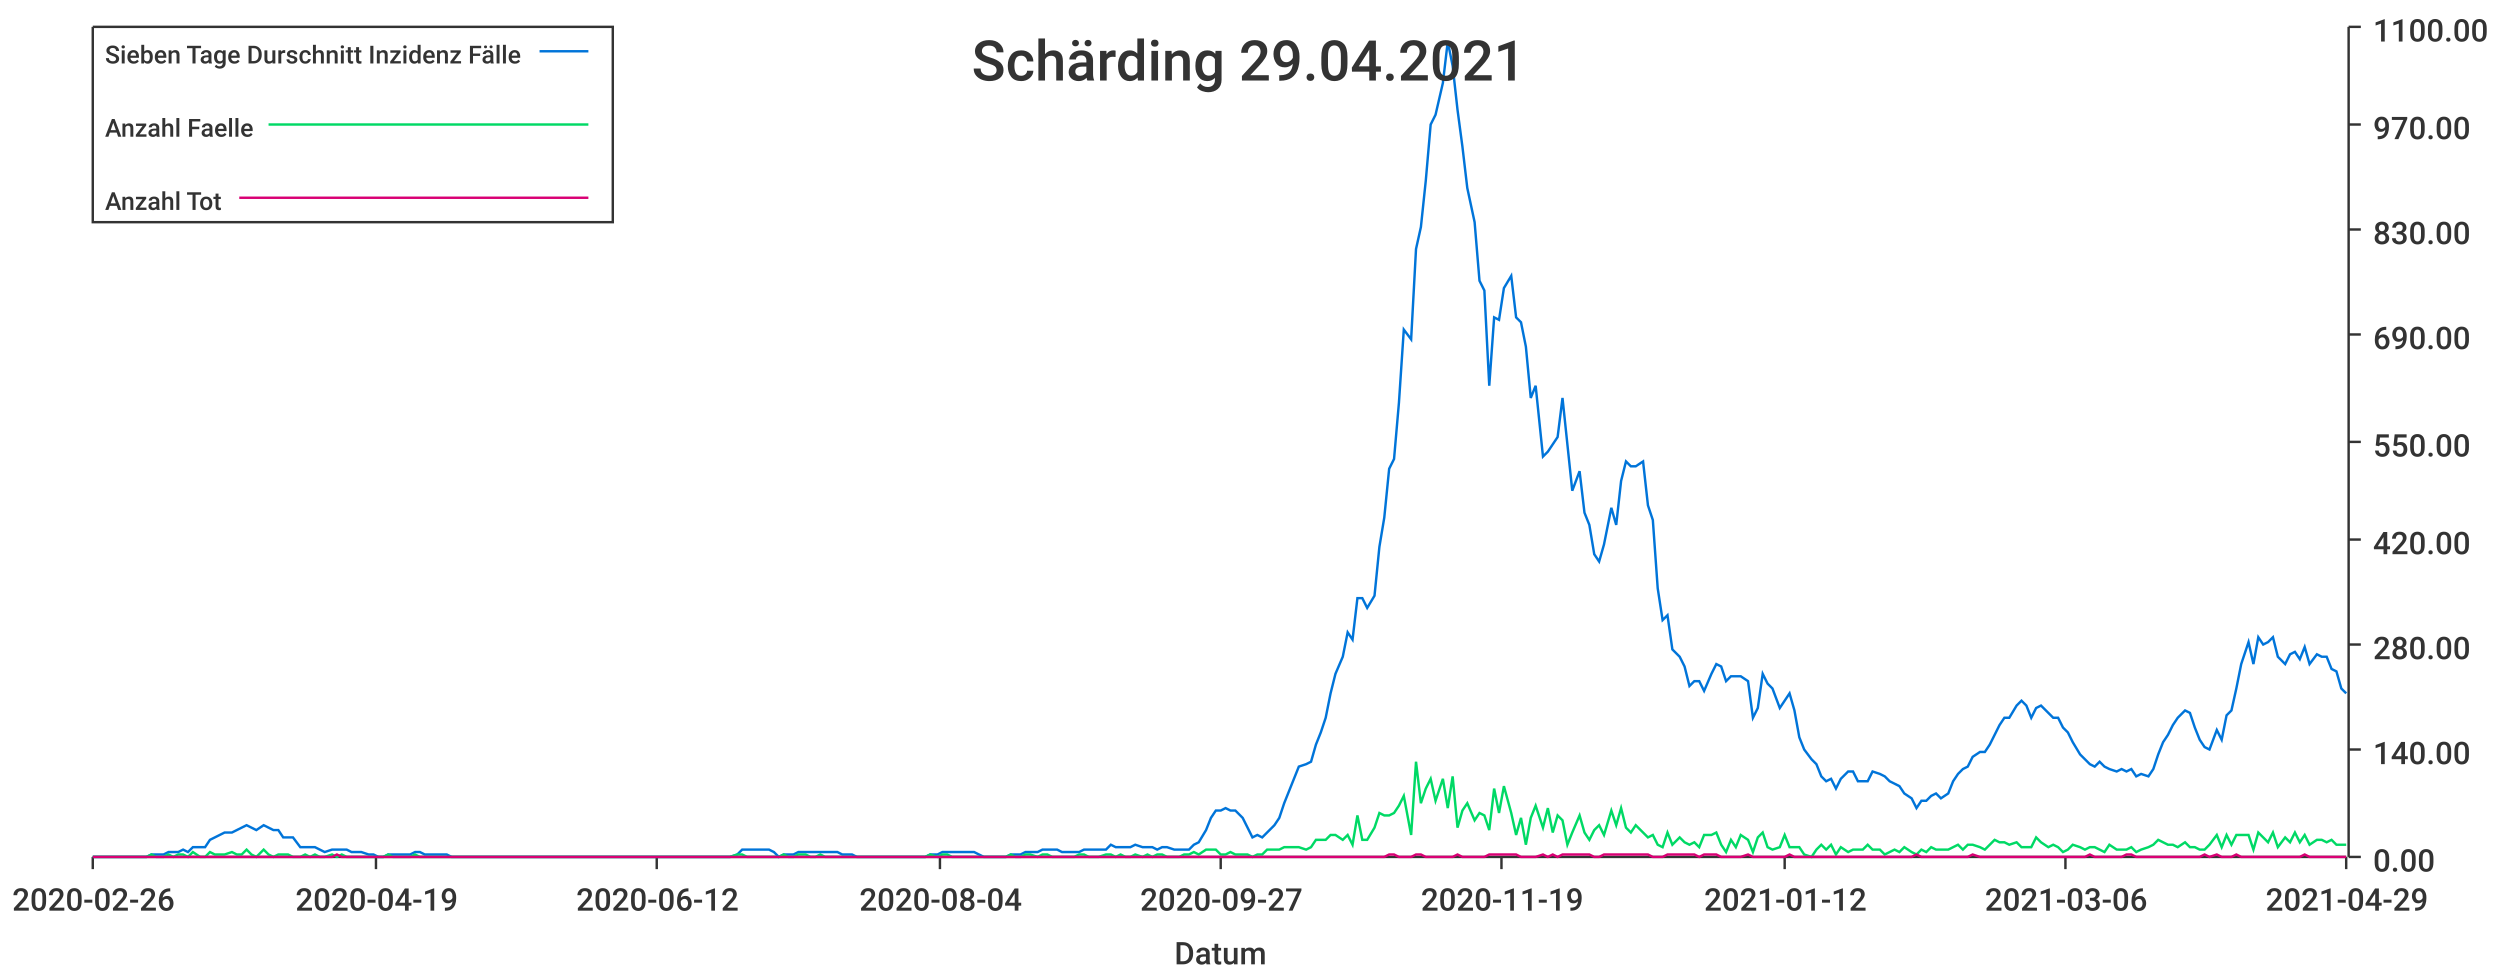
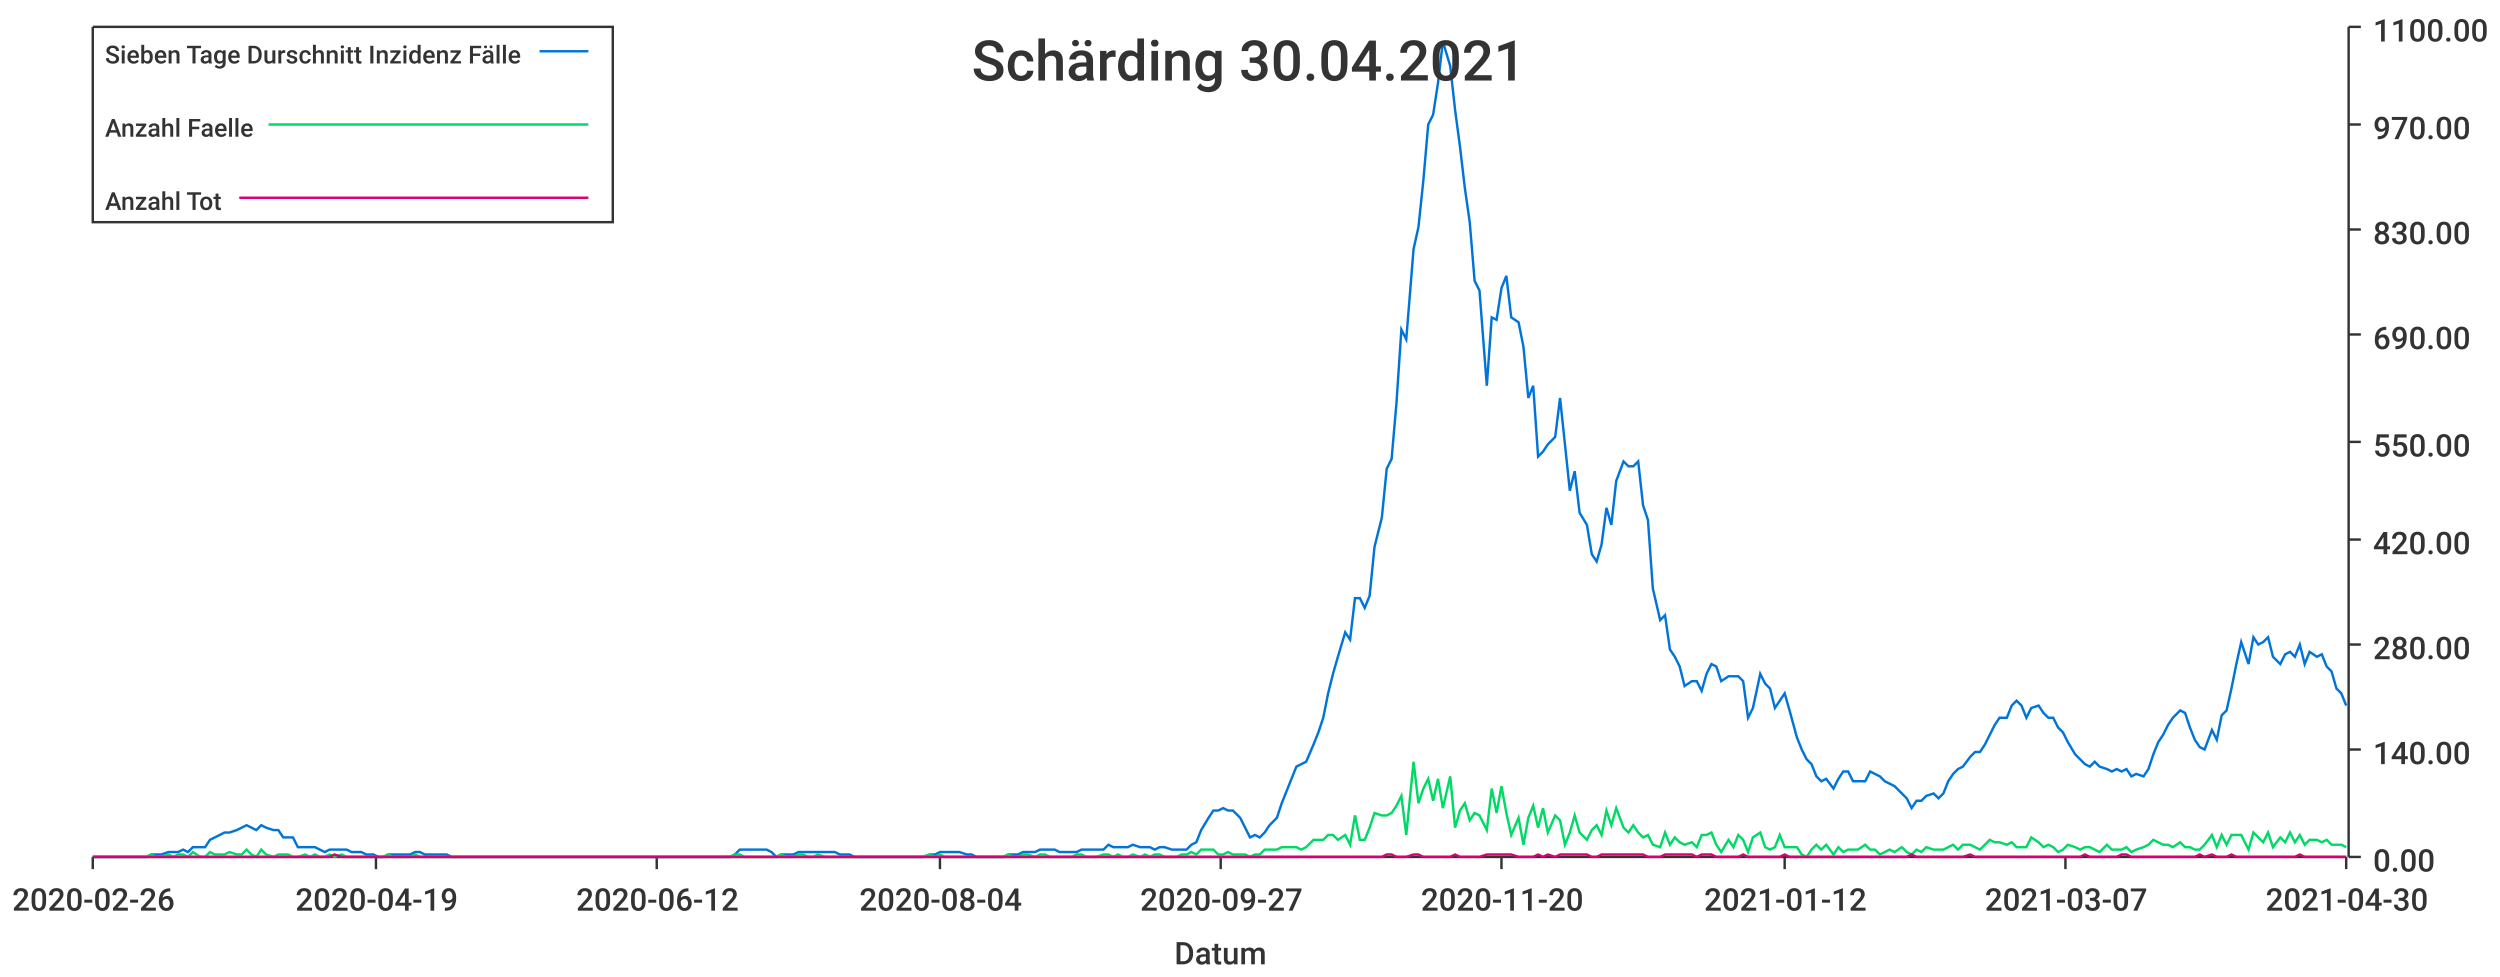
<svg xmlns="http://www.w3.org/2000/svg" width="1024" height="400">\n<path d="M 0 0 L 1024 0 L 1024 400 L 0 400 L 0 0" style="stroke-width:0;stroke:rgba(255,255,255,1.0);fill:rgba(255,255,255,1.0)" />
  <path d="M 38 11 L 961 11 L 961 351 L 38 351 L 38 11" style="stroke-width:0;stroke:rgba(255,255,255,1.0);fill:rgba(255,255,255,1.0)" />
  <path d="M 38 351 L 961 351" style="stroke-width:1;stroke:rgba(51,51,51,1.0);fill:none" />
  <path d="M 38 351 L 38 356" style="stroke-width:1;stroke:rgba(51,51,51,1.0);fill:none" />
  <text x="5" y="373" style="stroke-width:0;stroke:none;fill:rgba(51,51,51,1.0);font-size:12.8px;font-family:'Roboto Medium',sans-serif">2020-02-26</text>
  <path d="M 154 351 L 154 356" style="stroke-width:1;stroke:rgba(51,51,51,1.0);fill:none" />
  <text x="121" y="373" style="stroke-width:0;stroke:none;fill:rgba(51,51,51,1.0);font-size:12.8px;font-family:'Roboto Medium',sans-serif">2020-04-19</text>
  <path d="M 269 351 L 269 356" style="stroke-width:1;stroke:rgba(51,51,51,1.0);fill:none" />
  <text x="236" y="373" style="stroke-width:0;stroke:none;fill:rgba(51,51,51,1.0);font-size:12.8px;font-family:'Roboto Medium',sans-serif">2020-06-12</text>
  <path d="M 385 351 L 385 356" style="stroke-width:1;stroke:rgba(51,51,51,1.0);fill:none" />
  <text x="352" y="373" style="stroke-width:0;stroke:none;fill:rgba(51,51,51,1.0);font-size:12.8px;font-family:'Roboto Medium',sans-serif">2020-08-04</text>
  <path d="M 500 351 L 500 356" style="stroke-width:1;stroke:rgba(51,51,51,1.0);fill:none" />
  <text x="467" y="373" style="stroke-width:0;stroke:none;fill:rgba(51,51,51,1.0);font-size:12.8px;font-family:'Roboto Medium',sans-serif">2020-09-27</text>
  <path d="M 615 351 L 615 356" style="stroke-width:1;stroke:rgba(51,51,51,1.0);fill:none" />
-   <text x="582" y="373" style="stroke-width:0;stroke:none;fill:rgba(51,51,51,1.0);font-size:12.8px;font-family:'Roboto Medium',sans-serif">2020-11-19</text>
+   <text x="582" y="373" style="stroke-width:0;stroke:none;fill:rgba(51,51,51,1.0);font-size:12.8px;font-family:'Roboto Medium',sans-serif">2020-11-20</text>
  <path d="M 731 351 L 731 356" style="stroke-width:1;stroke:rgba(51,51,51,1.0);fill:none" />
  <text x="698" y="373" style="stroke-width:0;stroke:none;fill:rgba(51,51,51,1.0);font-size:12.8px;font-family:'Roboto Medium',sans-serif">2021-01-12</text>
  <path d="M 846 351 L 846 356" style="stroke-width:1;stroke:rgba(51,51,51,1.0);fill:none" />
-   <text x="813" y="373" style="stroke-width:0;stroke:none;fill:rgba(51,51,51,1.0);font-size:12.8px;font-family:'Roboto Medium',sans-serif">2021-03-06</text>
+   <text x="813" y="373" style="stroke-width:0;stroke:none;fill:rgba(51,51,51,1.0);font-size:12.8px;font-family:'Roboto Medium',sans-serif">2021-03-07</text>
  <path d="M 961 351 L 961 356" style="stroke-width:1;stroke:rgba(51,51,51,1.0);fill:none" />
-   <text x="928" y="373" style="stroke-width:0;stroke:none;fill:rgba(51,51,51,1.0);font-size:12.8px;font-family:'Roboto Medium',sans-serif">2021-04-29</text>
+   <text x="928" y="373" style="stroke-width:0;stroke:none;fill:rgba(51,51,51,1.0);font-size:12.8px;font-family:'Roboto Medium',sans-serif">2021-04-30</text>
  <text x="481" y="395" style="stroke-width:0;stroke:none;fill:rgba(51,51,51,1.0);font-size:12.8px;font-family:'Roboto Medium',sans-serif">Datum</text>
  <path d="M 962 351 L 962 11" style="stroke-width:1;stroke:rgba(51,51,51,1.0);fill:none" />
  <path d="M 962 351 L 967 351" style="stroke-width:1;stroke:rgba(51,51,51,1.0);fill:none" />
  <text x="972" y="357" style="stroke-width:0;stroke:none;fill:rgba(51,51,51,1.0);font-size:12.8px;font-family:'Roboto Medium',sans-serif">0.00</text>
  <path d="M 962 307 L 967 307" style="stroke-width:1;stroke:rgba(51,51,51,1.0);fill:none" />
  <text x="972" y="313" style="stroke-width:0;stroke:none;fill:rgba(51,51,51,1.0);font-size:12.8px;font-family:'Roboto Medium',sans-serif">140.00</text>
  <path d="M 962 264 L 967 264" style="stroke-width:1;stroke:rgba(51,51,51,1.0);fill:none" />
  <text x="972" y="270" style="stroke-width:0;stroke:none;fill:rgba(51,51,51,1.0);font-size:12.8px;font-family:'Roboto Medium',sans-serif">280.00</text>
  <path d="M 962 221 L 967 221" style="stroke-width:1;stroke:rgba(51,51,51,1.0);fill:none" />
  <text x="972" y="227" style="stroke-width:0;stroke:none;fill:rgba(51,51,51,1.0);font-size:12.8px;font-family:'Roboto Medium',sans-serif">420.00</text>
  <path d="M 962 181 L 967 181" style="stroke-width:1;stroke:rgba(51,51,51,1.0);fill:none" />
  <text x="972" y="187" style="stroke-width:0;stroke:none;fill:rgba(51,51,51,1.0);font-size:12.8px;font-family:'Roboto Medium',sans-serif">550.00</text>
  <path d="M 962 137 L 967 137" style="stroke-width:1;stroke:rgba(51,51,51,1.0);fill:none" />
  <text x="972" y="143" style="stroke-width:0;stroke:none;fill:rgba(51,51,51,1.0);font-size:12.8px;font-family:'Roboto Medium',sans-serif">690.00</text>
  <path d="M 962 94 L 967 94" style="stroke-width:1;stroke:rgba(51,51,51,1.0);fill:none" />
  <text x="972" y="100" style="stroke-width:0;stroke:none;fill:rgba(51,51,51,1.0);font-size:12.8px;font-family:'Roboto Medium',sans-serif">830.00</text>
  <path d="M 962 51 L 967 51" style="stroke-width:1;stroke:rgba(51,51,51,1.0);fill:none" />
  <text x="972" y="57" style="stroke-width:0;stroke:none;fill:rgba(51,51,51,1.0);font-size:12.8px;font-family:'Roboto Medium',sans-serif">970.00</text>
  <path d="M 962 11 L 967 11" style="stroke-width:1;stroke:rgba(51,51,51,1.0);fill:none" />
  <text x="972" y="17" style="stroke-width:0;stroke:none;fill:rgba(51,51,51,1.0);font-size:12.8px;font-family:'Roboto Medium',sans-serif">1100.00</text>
-   <path d="M 38 351 L 41 351 L 43 351 L 45 351 L 47 351 L 49 351 L 51 351 L 54 351 L 56 351 L 58 351 L 60 351 L 62 350 L 64 350 L 67 350 L 69 349 L 71 349 L 73 349 L 75 348 L 77 349 L 79 347 L 82 347 L 84 347 L 86 344 L 88 343 L 90 342 L 92 341 L 95 341 L 97 340 L 99 339 L 101 338 L 103 339 L 105 340 L 108 338 L 110 339 L 112 340 L 114 340 L 116 343 L 118 343 L 120 343 L 123 347 L 125 347 L 127 347 L 129 347 L 131 348 L 133 349 L 136 348 L 138 348 L 140 348 L 142 348 L 144 349 L 146 349 L 148 349 L 151 350 L 153 350 L 155 351 L 157 351 L 159 350 L 161 350 L 164 350 L 166 350 L 168 350 L 170 349 L 172 349 L 174 350 L 177 350 L 179 350 L 181 350 L 183 350 L 185 351 L 187 351 L 189 351 L 192 351 L 194 351 L 196 351 L 198 351 L 200 351 L 202 351 L 205 351 L 207 351 L 209 351 L 211 351 L 213 351 L 215 351 L 217 351 L 220 351 L 222 351 L 224 351 L 226 351 L 228 351 L 230 351 L 233 351 L 235 351 L 237 351 L 239 351 L 241 351 L 243 351 L 246 351 L 248 351 L 250 351 L 252 351 L 254 351 L 256 351 L 258 351 L 261 351 L 263 351 L 265 351 L 267 351 L 269 351 L 271 351 L 274 351 L 276 351 L 278 351 L 280 351 L 282 351 L 284 351 L 287 351 L 289 351 L 291 351 L 293 351 L 295 351 L 297 351 L 299 351 L 302 350 L 304 348 L 306 348 L 308 348 L 310 348 L 312 348 L 315 348 L 317 349 L 319 351 L 321 350 L 323 350 L 325 350 L 327 349 L 330 349 L 332 349 L 334 349 L 336 349 L 338 349 L 340 349 L 343 349 L 345 350 L 347 350 L 349 350 L 351 351 L 353 351 L 356 351 L 358 351 L 360 351 L 362 351 L 364 351 L 366 351 L 368 351 L 371 351 L 373 351 L 375 351 L 377 351 L 379 351 L 381 350 L 384 350 L 386 349 L 388 349 L 390 349 L 392 349 L 394 349 L 396 349 L 399 349 L 401 350 L 403 351 L 405 351 L 407 351 L 409 351 L 412 351 L 414 350 L 416 350 L 418 350 L 420 349 L 422 349 L 425 349 L 427 348 L 429 348 L 431 348 L 433 348 L 435 349 L 437 349 L 440 349 L 442 349 L 444 348 L 446 348 L 448 348 L 450 348 L 453 348 L 455 346 L 457 347 L 459 347 L 461 347 L 463 347 L 465 346 L 468 347 L 470 347 L 472 347 L 474 348 L 476 347 L 478 347 L 481 348 L 483 348 L 485 348 L 487 348 L 489 346 L 491 345 L 494 340 L 496 335 L 498 332 L 500 332 L 502 331 L 504 332 L 506 332 L 509 335 L 511 339 L 513 343 L 515 342 L 517 343 L 519 341 L 522 338 L 524 335 L 526 329 L 528 324 L 530 319 L 532 314 L 535 313 L 537 312 L 539 305 L 541 300 L 543 294 L 545 284 L 547 276 L 550 269 L 552 259 L 554 262 L 556 245 L 558 245 L 560 249 L 563 244 L 565 224 L 567 212 L 569 192 L 571 188 L 573 165 L 575 135 L 578 139 L 580 102 L 582 93 L 584 74 L 586 51 L 588 47 L 591 34 L 593 17 L 595 27 L 597 45 L 599 60 L 601 77 L 604 91 L 606 115 L 608 119 L 610 158 L 612 130 L 614 131 L 616 118 L 619 113 L 621 130 L 623 132 L 625 142 L 627 163 L 629 158 L 632 187 L 634 185 L 636 182 L 638 179 L 640 163 L 642 182 L 644 201 L 647 193 L 649 210 L 651 215 L 653 227 L 655 230 L 657 223 L 660 208 L 662 215 L 664 197 L 666 189 L 668 191 L 670 191 L 673 189 L 675 207 L 677 213 L 679 241 L 681 254 L 683 252 L 685 266 L 688 269 L 690 273 L 692 281 L 694 279 L 696 279 L 698 283 L 701 276 L 703 272 L 705 273 L 707 279 L 709 277 L 711 277 L 713 277 L 716 279 L 718 294 L 720 290 L 722 276 L 724 280 L 726 282 L 729 290 L 731 287 L 733 284 L 735 291 L 737 302 L 739 307 L 742 311 L 744 313 L 746 318 L 748 320 L 750 319 L 752 323 L 754 319 L 757 316 L 759 316 L 761 320 L 763 320 L 765 320 L 767 316 L 770 317 L 772 318 L 774 320 L 776 321 L 778 322 L 780 325 L 783 327 L 785 331 L 787 328 L 789 328 L 791 326 L 793 325 L 795 327 L 798 325 L 800 320 L 802 317 L 804 315 L 806 314 L 808 310 L 811 308 L 813 308 L 815 305 L 817 301 L 819 297 L 821 294 L 823 294 L 826 289 L 828 287 L 830 289 L 832 294 L 834 290 L 836 289 L 839 292 L 841 294 L 843 294 L 845 298 L 847 300 L 849 304 L 852 309 L 854 311 L 856 313 L 858 314 L 860 312 L 862 314 L 864 315 L 867 316 L 869 315 L 871 316 L 873 315 L 875 318 L 877 317 L 880 318 L 882 315 L 884 309 L 886 304 L 888 301 L 890 297 L 892 294 L 895 291 L 897 292 L 899 298 L 901 303 L 903 306 L 905 307 L 908 299 L 910 303 L 912 293 L 914 291 L 916 282 L 918 272 L 921 263 L 923 272 L 925 261 L 927 264 L 929 263 L 931 261 L 933 269 L 936 272 L 938 268 L 940 267 L 942 270 L 944 265 L 946 272 L 949 268 L 951 269 L 953 269 L 955 274 L 957 275 L 959 282 L 961 284" style="stroke-width:1;stroke:rgba(0,116,217,1.0);fill:none" />
-   <path d="M 38 351 L 41 351 L 43 351 L 45 351 L 47 351 L 49 351 L 51 351 L 54 351 L 56 351 L 58 351 L 60 351 L 62 350 L 64 351 L 67 351 L 69 350 L 71 351 L 73 350 L 75 350 L 77 351 L 79 349 L 82 351 L 84 351 L 86 349 L 88 350 L 90 350 L 92 350 L 95 349 L 97 350 L 99 350 L 101 348 L 103 350 L 105 351 L 108 348 L 110 350 L 112 351 L 114 350 L 116 350 L 118 350 L 120 351 L 123 351 L 125 350 L 127 351 L 129 350 L 131 351 L 133 351 L 136 350 L 138 351 L 140 350 L 142 351 L 144 351 L 146 351 L 148 351 L 151 351 L 153 351 L 155 351 L 157 351 L 159 350 L 161 351 L 164 351 L 166 351 L 168 351 L 170 350 L 172 351 L 174 351 L 177 351 L 179 351 L 181 351 L 183 351 L 185 351 L 187 351 L 189 351 L 192 351 L 194 351 L 196 351 L 198 351 L 200 351 L 202 351 L 205 351 L 207 351 L 209 351 L 211 351 L 213 351 L 215 351 L 217 351 L 220 351 L 222 351 L 224 351 L 226 351 L 228 351 L 230 351 L 233 351 L 235 351 L 237 351 L 239 351 L 241 351 L 243 351 L 246 351 L 248 351 L 250 351 L 252 351 L 254 351 L 256 351 L 258 351 L 261 351 L 263 351 L 265 351 L 267 351 L 269 351 L 271 351 L 274 351 L 276 351 L 278 351 L 280 351 L 282 351 L 284 351 L 287 351 L 289 351 L 291 351 L 293 351 L 295 351 L 297 351 L 299 351 L 302 350 L 304 350 L 306 351 L 308 351 L 310 351 L 312 351 L 315 351 L 317 351 L 319 351 L 321 350 L 323 351 L 325 351 L 327 350 L 330 350 L 332 351 L 334 351 L 336 350 L 338 351 L 340 351 L 343 351 L 345 351 L 347 351 L 349 351 L 351 351 L 353 351 L 356 351 L 358 351 L 360 351 L 362 351 L 364 351 L 366 351 L 368 351 L 371 351 L 373 351 L 375 351 L 377 351 L 379 351 L 381 350 L 384 351 L 386 350 L 388 350 L 390 351 L 392 351 L 394 351 L 396 351 L 399 351 L 401 351 L 403 351 L 405 351 L 407 351 L 409 351 L 412 351 L 414 350 L 416 351 L 418 351 L 420 350 L 422 350 L 425 351 L 427 350 L 429 350 L 431 351 L 433 351 L 435 351 L 437 351 L 440 351 L 442 350 L 444 350 L 446 351 L 448 351 L 450 351 L 453 350 L 455 350 L 457 351 L 459 350 L 461 351 L 463 351 L 465 350 L 468 351 L 470 350 L 472 351 L 474 350 L 476 350 L 478 351 L 481 351 L 483 351 L 485 350 L 487 350 L 489 349 L 491 350 L 494 348 L 496 348 L 498 348 L 500 350 L 502 350 L 504 349 L 506 350 L 509 350 L 511 350 L 513 351 L 515 350 L 517 350 L 519 348 L 522 348 L 524 348 L 526 347 L 528 347 L 530 347 L 532 347 L 535 348 L 537 347 L 539 344 L 541 344 L 543 344 L 545 342 L 547 342 L 550 344 L 552 342 L 554 346 L 556 334 L 558 344 L 560 344 L 563 339 L 565 333 L 567 334 L 569 334 L 571 333 L 573 330 L 575 326 L 578 342 L 580 312 L 582 329 L 584 323 L 586 319 L 588 328 L 591 319 L 593 331 L 595 318 L 597 339 L 599 332 L 601 329 L 604 336 L 606 333 L 608 334 L 610 340 L 612 323 L 614 333 L 616 322 L 619 333 L 621 342 L 623 335 L 625 346 L 627 335 L 629 330 L 632 339 L 634 331 L 636 341 L 638 334 L 640 336 L 642 346 L 644 341 L 647 334 L 649 341 L 651 344 L 653 340 L 655 338 L 657 342 L 660 332 L 662 338 L 664 331 L 666 339 L 668 341 L 670 338 L 673 341 L 675 343 L 677 342 L 679 346 L 681 347 L 683 341 L 685 346 L 688 343 L 690 345 L 692 346 L 694 345 L 696 347 L 698 342 L 701 342 L 703 341 L 705 346 L 707 349 L 709 344 L 711 347 L 713 342 L 716 344 L 718 349 L 720 343 L 722 341 L 724 347 L 726 348 L 729 347 L 731 342 L 733 347 L 735 347 L 737 347 L 739 350 L 742 351 L 744 348 L 746 346 L 748 348 L 750 346 L 752 350 L 754 347 L 757 349 L 759 348 L 761 348 L 763 348 L 765 346 L 767 348 L 770 348 L 772 350 L 774 349 L 776 348 L 778 349 L 780 347 L 783 349 L 785 350 L 787 348 L 789 349 L 791 347 L 793 348 L 795 348 L 798 348 L 800 347 L 802 346 L 804 348 L 806 346 L 808 346 L 811 347 L 813 348 L 815 346 L 817 344 L 819 345 L 821 345 L 823 346 L 826 345 L 828 347 L 830 347 L 832 347 L 834 343 L 836 345 L 839 347 L 841 346 L 843 347 L 845 349 L 847 348 L 849 346 L 852 347 L 854 348 L 856 347 L 858 347 L 860 348 L 862 349 L 864 346 L 867 348 L 869 348 L 871 348 L 873 347 L 875 349 L 877 348 L 880 347 L 882 346 L 884 344 L 886 345 L 888 346 L 890 346 L 892 347 L 895 345 L 897 347 L 899 347 L 901 348 L 903 348 L 905 346 L 908 342 L 910 347 L 912 342 L 914 346 L 916 342 L 918 342 L 921 342 L 923 348 L 925 341 L 927 343 L 929 345 L 931 341 L 933 347 L 936 343 L 938 345 L 940 341 L 942 345 L 944 342 L 946 346 L 949 344 L 951 344 L 953 345 L 955 344 L 957 346 L 959 346 L 961 346" style="stroke-width:1;stroke:rgba(0,217,101,1.0);fill:none" />
-   <path d="M 38 351 L 41 351 L 43 351 L 45 351 L 47 351 L 49 351 L 51 351 L 54 351 L 56 351 L 58 351 L 60 351 L 62 351 L 64 351 L 67 351 L 69 351 L 71 351 L 73 351 L 75 351 L 77 351 L 79 351 L 82 351 L 84 351 L 86 351 L 88 351 L 90 351 L 92 351 L 95 351 L 97 351 L 99 351 L 101 351 L 103 351 L 105 351 L 108 351 L 110 351 L 112 351 L 114 351 L 116 351 L 118 351 L 120 351 L 123 351 L 125 351 L 127 351 L 129 351 L 131 351 L 133 351 L 136 351 L 138 350 L 140 351 L 142 351 L 144 351 L 146 351 L 148 351 L 151 351 L 153 351 L 155 351 L 157 351 L 159 351 L 161 351 L 164 351 L 166 351 L 168 351 L 170 351 L 172 351 L 174 351 L 177 351 L 179 351 L 181 351 L 183 351 L 185 351 L 187 351 L 189 351 L 192 351 L 194 351 L 196 351 L 198 351 L 200 351 L 202 351 L 205 351 L 207 351 L 209 351 L 211 351 L 213 351 L 215 351 L 217 351 L 220 351 L 222 351 L 224 351 L 226 351 L 228 351 L 230 351 L 233 351 L 235 351 L 237 351 L 239 351 L 241 351 L 243 351 L 246 351 L 248 351 L 250 351 L 252 351 L 254 351 L 256 351 L 258 351 L 261 351 L 263 351 L 265 351 L 267 351 L 269 351 L 271 351 L 274 351 L 276 351 L 278 351 L 280 351 L 282 351 L 284 351 L 287 351 L 289 351 L 291 351 L 293 351 L 295 351 L 297 351 L 299 351 L 302 351 L 304 351 L 306 351 L 308 351 L 310 351 L 312 351 L 315 351 L 317 351 L 319 351 L 321 351 L 323 351 L 325 351 L 327 351 L 330 351 L 332 351 L 334 351 L 336 351 L 338 351 L 340 351 L 343 351 L 345 351 L 347 351 L 349 351 L 351 351 L 353 351 L 356 351 L 358 351 L 360 351 L 362 351 L 364 351 L 366 351 L 368 351 L 371 351 L 373 351 L 375 351 L 377 351 L 379 351 L 381 351 L 384 351 L 386 351 L 388 351 L 390 351 L 392 351 L 394 351 L 396 351 L 399 351 L 401 351 L 403 351 L 405 351 L 407 351 L 409 351 L 412 351 L 414 351 L 416 351 L 418 351 L 420 351 L 422 351 L 425 351 L 427 351 L 429 351 L 431 351 L 433 351 L 435 351 L 437 351 L 440 351 L 442 351 L 444 351 L 446 351 L 448 351 L 450 351 L 453 351 L 455 351 L 457 351 L 459 351 L 461 351 L 463 351 L 465 351 L 468 351 L 470 351 L 472 351 L 474 351 L 476 351 L 478 351 L 481 351 L 483 351 L 485 351 L 487 351 L 489 351 L 491 351 L 494 351 L 496 351 L 498 351 L 500 351 L 502 351 L 504 351 L 506 351 L 509 351 L 511 351 L 513 351 L 515 351 L 517 351 L 519 351 L 522 351 L 524 351 L 526 351 L 528 351 L 530 351 L 532 351 L 535 351 L 537 351 L 539 351 L 541 351 L 543 351 L 545 351 L 547 351 L 550 351 L 552 351 L 554 351 L 556 351 L 558 351 L 560 351 L 563 351 L 565 351 L 567 351 L 569 350 L 571 350 L 573 351 L 575 351 L 578 351 L 580 350 L 582 350 L 584 351 L 586 351 L 588 351 L 591 351 L 593 351 L 595 351 L 597 350 L 599 351 L 601 351 L 604 351 L 606 351 L 608 351 L 610 350 L 612 350 L 614 350 L 616 350 L 619 350 L 621 350 L 623 351 L 625 351 L 627 351 L 629 351 L 632 350 L 634 351 L 636 350 L 638 351 L 640 350 L 642 350 L 644 350 L 647 350 L 649 350 L 651 350 L 653 351 L 655 351 L 657 350 L 660 350 L 662 350 L 664 350 L 666 350 L 668 350 L 670 350 L 673 350 L 675 350 L 677 351 L 679 351 L 681 351 L 683 350 L 685 350 L 688 350 L 690 350 L 692 350 L 694 350 L 696 351 L 698 350 L 701 350 L 703 350 L 705 351 L 707 351 L 709 351 L 711 351 L 713 351 L 716 350 L 718 351 L 720 351 L 722 351 L 724 351 L 726 351 L 729 351 L 731 351 L 733 350 L 735 351 L 737 351 L 739 351 L 742 351 L 744 351 L 746 351 L 748 351 L 750 351 L 752 351 L 754 351 L 757 351 L 759 351 L 761 351 L 763 351 L 765 351 L 767 351 L 770 351 L 772 351 L 774 351 L 776 351 L 778 351 L 780 351 L 783 351 L 785 350 L 787 351 L 789 351 L 791 351 L 793 351 L 795 351 L 798 351 L 800 351 L 802 351 L 804 351 L 806 351 L 808 350 L 811 351 L 813 351 L 815 351 L 817 351 L 819 351 L 821 351 L 823 351 L 826 351 L 828 351 L 830 351 L 832 351 L 834 351 L 836 351 L 839 351 L 841 351 L 843 351 L 845 351 L 847 351 L 849 351 L 852 351 L 854 351 L 856 350 L 858 351 L 860 351 L 862 351 L 864 351 L 867 351 L 869 351 L 871 350 L 873 350 L 875 351 L 877 351 L 880 351 L 882 351 L 884 351 L 886 351 L 888 351 L 890 351 L 892 351 L 895 351 L 897 351 L 899 351 L 901 351 L 903 350 L 905 351 L 908 350 L 910 351 L 912 351 L 914 351 L 916 350 L 918 351 L 921 351 L 923 351 L 925 351 L 927 351 L 929 351 L 931 351 L 933 351 L 936 351 L 938 351 L 940 351 L 942 351 L 944 350 L 946 351 L 949 351 L 951 351 L 953 351 L 955 351 L 957 351 L 959 351 L 961 351" style="stroke-width:1;stroke:rgba(217,0,116,1.0);fill:none" />
-   <text x="398" y="33" style="stroke-width:0;stroke:none;fill:rgba(51,51,51,1.0);font-size:23.0px;font-family:'Roboto Medium',sans-serif">Schärding 29.04.2021</text>
+   <path d="M 38 351 L 41 351 L 43 351 L 45 351 L 47 351 L 49 351 L 51 351 L 54 351 L 56 351 L 58 351 L 60 351 L 62 350 L 64 350 L 66 350 L 69 349 L 71 349 L 73 349 L 75 348 L 77 349 L 79 347 L 82 347 L 84 347 L 86 344 L 88 343 L 90 342 L 92 341 L 94 341 L 97 340 L 99 339 L 101 338 L 103 339 L 105 340 L 107 338 L 109 339 L 112 340 L 114 340 L 116 343 L 118 343 L 120 343 L 122 347 L 125 347 L 127 347 L 129 347 L 131 348 L 133 349 L 135 348 L 137 348 L 140 348 L 142 348 L 144 349 L 146 349 L 148 349 L 150 350 L 153 350 L 155 351 L 157 351 L 159 350 L 161 350 L 163 350 L 165 350 L 168 350 L 170 349 L 172 349 L 174 350 L 176 350 L 178 350 L 180 350 L 183 350 L 185 351 L 187 351 L 189 351 L 191 351 L 193 351 L 196 351 L 198 351 L 200 351 L 202 351 L 204 351 L 206 351 L 208 351 L 211 351 L 213 351 L 215 351 L 217 351 L 219 351 L 221 351 L 224 351 L 226 351 L 228 351 L 230 351 L 232 351 L 234 351 L 236 351 L 239 351 L 241 351 L 243 351 L 245 351 L 247 351 L 249 351 L 251 351 L 254 351 L 256 351 L 258 351 L 260 351 L 262 351 L 264 351 L 267 351 L 269 351 L 271 351 L 273 351 L 275 351 L 277 351 L 279 351 L 282 351 L 284 351 L 286 351 L 288 351 L 290 351 L 292 351 L 295 351 L 297 351 L 299 351 L 301 350 L 303 348 L 305 348 L 307 348 L 310 348 L 312 348 L 314 348 L 316 349 L 318 351 L 320 350 L 322 350 L 325 350 L 327 349 L 329 349 L 331 349 L 333 349 L 335 349 L 338 349 L 340 349 L 342 349 L 344 350 L 346 350 L 348 350 L 350 351 L 353 351 L 355 351 L 357 351 L 359 351 L 361 351 L 363 351 L 366 351 L 368 351 L 370 351 L 372 351 L 374 351 L 376 351 L 378 351 L 381 350 L 383 350 L 385 349 L 387 349 L 389 349 L 391 349 L 393 349 L 396 350 L 398 350 L 400 351 L 402 351 L 404 351 L 406 351 L 409 351 L 411 351 L 413 350 L 415 350 L 417 350 L 419 349 L 421 349 L 424 349 L 426 348 L 428 348 L 430 348 L 432 348 L 434 349 L 437 349 L 439 349 L 441 349 L 443 348 L 445 348 L 447 348 L 449 348 L 452 348 L 454 346 L 456 347 L 458 347 L 460 347 L 462 347 L 464 346 L 467 347 L 469 347 L 471 347 L 473 348 L 475 347 L 477 347 L 480 348 L 482 348 L 484 348 L 486 348 L 488 346 L 490 345 L 492 340 L 495 335 L 497 332 L 499 332 L 501 331 L 503 332 L 505 332 L 508 335 L 510 339 L 512 343 L 514 342 L 516 343 L 518 341 L 520 338 L 523 335 L 525 329 L 527 324 L 529 319 L 531 314 L 533 313 L 535 312 L 538 305 L 540 300 L 542 294 L 544 284 L 546 276 L 548 269 L 551 259 L 553 262 L 555 245 L 557 245 L 559 249 L 561 244 L 563 224 L 566 212 L 568 192 L 570 188 L 572 165 L 574 135 L 576 139 L 579 102 L 581 93 L 583 74 L 585 51 L 587 47 L 589 34 L 591 17 L 594 27 L 596 45 L 598 60 L 600 77 L 602 91 L 604 115 L 606 119 L 609 158 L 611 130 L 613 131 L 615 118 L 617 113 L 619 130 L 622 132 L 624 142 L 626 163 L 628 158 L 630 187 L 632 185 L 634 182 L 637 179 L 639 163 L 641 182 L 643 201 L 645 193 L 647 210 L 650 215 L 652 227 L 654 230 L 656 223 L 658 208 L 660 215 L 662 197 L 665 189 L 667 191 L 669 191 L 671 189 L 673 207 L 675 213 L 677 241 L 680 254 L 682 252 L 684 266 L 686 269 L 688 273 L 690 281 L 693 279 L 695 279 L 697 283 L 699 276 L 701 272 L 703 273 L 705 279 L 708 277 L 710 277 L 712 277 L 714 279 L 716 294 L 718 290 L 721 276 L 723 280 L 725 282 L 727 290 L 729 287 L 731 284 L 733 291 L 736 302 L 738 307 L 740 311 L 742 313 L 744 318 L 746 320 L 748 319 L 751 323 L 753 319 L 755 316 L 757 316 L 759 320 L 761 320 L 764 320 L 766 316 L 768 317 L 770 318 L 772 320 L 774 321 L 776 322 L 779 325 L 781 327 L 783 331 L 785 328 L 787 328 L 789 326 L 792 325 L 794 327 L 796 325 L 798 320 L 800 317 L 802 315 L 804 314 L 807 310 L 809 308 L 811 308 L 813 305 L 815 301 L 817 297 L 819 294 L 822 294 L 824 289 L 826 287 L 828 289 L 830 294 L 832 290 L 835 289 L 837 292 L 839 294 L 841 294 L 843 298 L 845 300 L 847 304 L 850 309 L 852 311 L 854 313 L 856 314 L 858 312 L 860 314 L 863 315 L 865 316 L 867 315 L 869 316 L 871 315 L 873 318 L 875 317 L 878 318 L 880 315 L 882 309 L 884 304 L 886 301 L 888 297 L 890 294 L 893 291 L 895 292 L 897 298 L 899 303 L 901 306 L 903 307 L 906 299 L 908 303 L 910 293 L 912 291 L 914 282 L 916 272 L 918 263 L 921 272 L 923 261 L 925 264 L 927 263 L 929 261 L 931 269 L 934 272 L 936 268 L 938 267 L 940 269 L 942 264 L 944 272 L 946 267 L 949 269 L 951 268 L 953 273 L 955 275 L 957 282 L 959 284 L 961 289" style="stroke-width:1;stroke:rgba(0,116,217,1.0);fill:none" />
+   <path d="M 38 351 L 41 351 L 43 351 L 45 351 L 47 351 L 49 351 L 51 351 L 54 351 L 56 351 L 58 351 L 60 351 L 62 350 L 64 351 L 66 351 L 69 350 L 71 351 L 73 350 L 75 350 L 77 351 L 79 349 L 82 351 L 84 351 L 86 349 L 88 350 L 90 350 L 92 350 L 94 349 L 97 350 L 99 350 L 101 348 L 103 350 L 105 351 L 107 348 L 109 350 L 112 351 L 114 350 L 116 350 L 118 350 L 120 351 L 122 351 L 125 350 L 127 351 L 129 350 L 131 351 L 133 351 L 135 350 L 137 351 L 140 350 L 142 351 L 144 351 L 146 351 L 148 351 L 150 351 L 153 351 L 155 351 L 157 351 L 159 350 L 161 351 L 163 351 L 165 351 L 168 351 L 170 350 L 172 351 L 174 351 L 176 351 L 178 351 L 180 351 L 183 351 L 185 351 L 187 351 L 189 351 L 191 351 L 193 351 L 196 351 L 198 351 L 200 351 L 202 351 L 204 351 L 206 351 L 208 351 L 211 351 L 213 351 L 215 351 L 217 351 L 219 351 L 221 351 L 224 351 L 226 351 L 228 351 L 230 351 L 232 351 L 234 351 L 236 351 L 239 351 L 241 351 L 243 351 L 245 351 L 247 351 L 249 351 L 251 351 L 254 351 L 256 351 L 258 351 L 260 351 L 262 351 L 264 351 L 267 351 L 269 351 L 271 351 L 273 351 L 275 351 L 277 351 L 279 351 L 282 351 L 284 351 L 286 351 L 288 351 L 290 351 L 292 351 L 295 351 L 297 351 L 299 351 L 301 350 L 303 350 L 305 351 L 307 351 L 310 351 L 312 351 L 314 351 L 316 351 L 318 351 L 320 350 L 322 351 L 325 351 L 327 350 L 329 350 L 331 351 L 333 351 L 335 350 L 338 351 L 340 351 L 342 351 L 344 351 L 346 351 L 348 351 L 350 351 L 353 351 L 355 351 L 357 351 L 359 351 L 361 351 L 363 351 L 366 351 L 368 351 L 370 351 L 372 351 L 374 351 L 376 351 L 378 351 L 381 350 L 383 351 L 385 350 L 387 351 L 389 351 L 391 351 L 393 351 L 396 351 L 398 351 L 400 351 L 402 351 L 404 351 L 406 351 L 409 351 L 411 351 L 413 350 L 415 351 L 417 351 L 419 350 L 421 350 L 424 351 L 426 350 L 428 350 L 430 351 L 432 351 L 434 351 L 437 351 L 439 351 L 441 350 L 443 350 L 445 351 L 447 351 L 449 351 L 452 350 L 454 350 L 456 351 L 458 350 L 460 351 L 462 351 L 464 350 L 467 351 L 469 350 L 471 351 L 473 350 L 475 350 L 477 351 L 480 351 L 482 351 L 484 350 L 486 350 L 488 349 L 490 350 L 492 348 L 495 348 L 497 348 L 499 350 L 501 350 L 503 349 L 505 350 L 508 350 L 510 350 L 512 351 L 514 350 L 516 350 L 518 348 L 520 348 L 523 348 L 525 347 L 527 347 L 529 347 L 531 347 L 533 348 L 535 347 L 538 344 L 540 344 L 542 344 L 544 342 L 546 342 L 548 344 L 551 342 L 553 346 L 555 334 L 557 344 L 559 344 L 561 339 L 563 333 L 566 334 L 568 334 L 570 333 L 572 330 L 574 326 L 576 342 L 579 312 L 581 329 L 583 323 L 585 319 L 587 328 L 589 319 L 591 331 L 594 318 L 596 339 L 598 332 L 600 329 L 602 336 L 604 333 L 606 334 L 609 340 L 611 323 L 613 333 L 615 322 L 617 333 L 619 342 L 622 335 L 624 346 L 626 335 L 628 330 L 630 339 L 632 331 L 634 341 L 637 334 L 639 336 L 641 346 L 643 341 L 645 334 L 647 341 L 650 344 L 652 340 L 654 338 L 656 342 L 658 332 L 660 338 L 662 331 L 665 339 L 667 341 L 669 338 L 671 341 L 673 343 L 675 342 L 677 346 L 680 347 L 682 341 L 684 346 L 686 343 L 688 345 L 690 346 L 693 345 L 695 347 L 697 342 L 699 342 L 701 341 L 703 346 L 705 349 L 708 344 L 710 347 L 712 342 L 714 344 L 716 349 L 718 343 L 721 341 L 723 347 L 725 348 L 727 347 L 729 342 L 731 347 L 733 347 L 736 347 L 738 350 L 740 351 L 742 348 L 744 346 L 746 348 L 748 346 L 751 350 L 753 347 L 755 349 L 757 348 L 759 348 L 761 348 L 764 346 L 766 348 L 768 348 L 770 350 L 772 349 L 774 348 L 776 349 L 779 347 L 781 349 L 783 350 L 785 348 L 787 349 L 789 347 L 792 348 L 794 348 L 796 348 L 798 347 L 800 346 L 802 348 L 804 346 L 807 346 L 809 347 L 811 348 L 813 346 L 815 344 L 817 345 L 819 345 L 822 346 L 824 345 L 826 347 L 828 347 L 830 347 L 832 343 L 835 345 L 837 347 L 839 346 L 841 347 L 843 349 L 845 348 L 847 346 L 850 347 L 852 348 L 854 347 L 856 347 L 858 348 L 860 349 L 863 346 L 865 348 L 867 348 L 869 348 L 871 347 L 873 349 L 875 348 L 878 347 L 880 346 L 882 344 L 884 345 L 886 346 L 888 346 L 890 347 L 893 345 L 895 347 L 897 347 L 899 348 L 901 348 L 903 346 L 906 342 L 908 347 L 910 342 L 912 346 L 914 342 L 916 342 L 918 342 L 921 348 L 923 341 L 925 343 L 927 345 L 929 341 L 931 347 L 934 343 L 936 345 L 938 341 L 940 345 L 942 342 L 944 346 L 946 344 L 949 344 L 951 345 L 953 344 L 955 346 L 957 346 L 959 346 L 961 347" style="stroke-width:1;stroke:rgba(0,217,101,1.0);fill:none" />
+   <path d="M 38 351 L 41 351 L 43 351 L 45 351 L 47 351 L 49 351 L 51 351 L 54 351 L 56 351 L 58 351 L 60 351 L 62 351 L 64 351 L 66 351 L 69 351 L 71 351 L 73 351 L 75 351 L 77 351 L 79 351 L 82 351 L 84 351 L 86 351 L 88 351 L 90 351 L 92 351 L 94 351 L 97 351 L 99 351 L 101 351 L 103 351 L 105 351 L 107 351 L 109 351 L 112 351 L 114 351 L 116 351 L 118 351 L 120 351 L 122 351 L 125 351 L 127 351 L 129 351 L 131 351 L 133 351 L 135 351 L 137 350 L 140 351 L 142 351 L 144 351 L 146 351 L 148 351 L 150 351 L 153 351 L 155 351 L 157 351 L 159 351 L 161 351 L 163 351 L 165 351 L 168 351 L 170 351 L 172 351 L 174 351 L 176 351 L 178 351 L 180 351 L 183 351 L 185 351 L 187 351 L 189 351 L 191 351 L 193 351 L 196 351 L 198 351 L 200 351 L 202 351 L 204 351 L 206 351 L 208 351 L 211 351 L 213 351 L 215 351 L 217 351 L 219 351 L 221 351 L 224 351 L 226 351 L 228 351 L 230 351 L 232 351 L 234 351 L 236 351 L 239 351 L 241 351 L 243 351 L 245 351 L 247 351 L 249 351 L 251 351 L 254 351 L 256 351 L 258 351 L 260 351 L 262 351 L 264 351 L 267 351 L 269 351 L 271 351 L 273 351 L 275 351 L 277 351 L 279 351 L 282 351 L 284 351 L 286 351 L 288 351 L 290 351 L 292 351 L 295 351 L 297 351 L 299 351 L 301 351 L 303 351 L 305 351 L 307 351 L 310 351 L 312 351 L 314 351 L 316 351 L 318 351 L 320 351 L 322 351 L 325 351 L 327 351 L 329 351 L 331 351 L 333 351 L 335 351 L 338 351 L 340 351 L 342 351 L 344 351 L 346 351 L 348 351 L 350 351 L 353 351 L 355 351 L 357 351 L 359 351 L 361 351 L 363 351 L 366 351 L 368 351 L 370 351 L 372 351 L 374 351 L 376 351 L 378 351 L 381 351 L 383 351 L 385 351 L 387 351 L 389 351 L 391 351 L 393 351 L 396 351 L 398 351 L 400 351 L 402 351 L 404 351 L 406 351 L 409 351 L 411 351 L 413 351 L 415 351 L 417 351 L 419 351 L 421 351 L 424 351 L 426 351 L 428 351 L 430 351 L 432 351 L 434 351 L 437 351 L 439 351 L 441 351 L 443 351 L 445 351 L 447 351 L 449 351 L 452 351 L 454 351 L 456 351 L 458 351 L 460 351 L 462 351 L 464 351 L 467 351 L 469 351 L 471 351 L 473 351 L 475 351 L 477 351 L 480 351 L 482 351 L 484 351 L 486 351 L 488 351 L 490 351 L 492 351 L 495 351 L 497 351 L 499 351 L 501 351 L 503 351 L 505 351 L 508 351 L 510 351 L 512 351 L 514 351 L 516 351 L 518 351 L 520 351 L 523 351 L 525 351 L 527 351 L 529 351 L 531 351 L 533 351 L 535 351 L 538 351 L 540 351 L 542 351 L 544 351 L 546 351 L 548 351 L 551 351 L 553 351 L 555 351 L 557 351 L 559 351 L 561 351 L 563 351 L 566 351 L 568 350 L 570 350 L 572 351 L 574 351 L 576 351 L 579 350 L 581 350 L 583 351 L 585 351 L 587 351 L 589 351 L 591 351 L 594 351 L 596 350 L 598 351 L 600 351 L 602 351 L 604 351 L 606 351 L 609 350 L 611 350 L 613 350 L 615 350 L 617 350 L 619 350 L 622 351 L 624 351 L 626 351 L 628 351 L 630 350 L 632 351 L 634 350 L 637 351 L 639 350 L 641 350 L 643 350 L 645 350 L 647 350 L 650 350 L 652 351 L 654 351 L 656 350 L 658 350 L 660 350 L 662 350 L 665 350 L 667 350 L 669 350 L 671 350 L 673 350 L 675 351 L 677 351 L 680 351 L 682 350 L 684 350 L 686 350 L 688 350 L 690 350 L 693 350 L 695 351 L 697 350 L 699 350 L 701 350 L 703 351 L 705 351 L 708 351 L 710 351 L 712 351 L 714 350 L 716 351 L 718 351 L 721 351 L 723 351 L 725 351 L 727 351 L 729 351 L 731 350 L 733 351 L 736 351 L 738 351 L 740 351 L 742 351 L 744 351 L 746 351 L 748 351 L 751 351 L 753 351 L 755 351 L 757 351 L 759 351 L 761 351 L 764 351 L 766 351 L 768 351 L 770 351 L 772 351 L 774 351 L 776 351 L 779 351 L 781 351 L 783 350 L 785 351 L 787 351 L 789 351 L 792 351 L 794 351 L 796 351 L 798 351 L 800 351 L 802 351 L 804 351 L 807 350 L 809 351 L 811 351 L 813 351 L 815 351 L 817 351 L 819 351 L 822 351 L 824 351 L 826 351 L 828 351 L 830 351 L 832 351 L 835 351 L 837 351 L 839 351 L 841 351 L 843 351 L 845 351 L 847 351 L 850 351 L 852 351 L 854 350 L 856 351 L 858 351 L 860 351 L 863 351 L 865 351 L 867 351 L 869 350 L 871 350 L 873 351 L 875 351 L 878 351 L 880 351 L 882 351 L 884 351 L 886 351 L 888 351 L 890 351 L 893 351 L 895 351 L 897 351 L 899 351 L 901 350 L 903 351 L 906 350 L 908 351 L 910 351 L 912 351 L 914 350 L 916 351 L 918 351 L 921 351 L 923 351 L 925 351 L 927 351 L 929 351 L 931 351 L 934 351 L 936 351 L 938 351 L 940 351 L 942 350 L 944 351 L 946 351 L 949 351 L 951 351 L 953 351 L 955 351 L 957 351 L 959 351 L 961 351" style="stroke-width:1;stroke:rgba(217,0,116,1.0);fill:none" />
+   <text x="398" y="33" style="stroke-width:0;stroke:none;fill:rgba(51,51,51,1.0);font-size:23.0px;font-family:'Roboto Medium',sans-serif">Schärding 30.04.2021</text>
  <path d="M 38 11 L 251 11 L 251 91 L 38 91 L 38 11" style="stroke-width:1;stroke:rgba(51,51,51,1.0);fill:rgba(255,255,255,1.0)" />
  <text x="43" y="26" style="stroke-width:0;stroke:none;fill:rgba(51,51,51,1.0);font-size:10.2px;font-family:'Roboto Medium',sans-serif">Sieben Tage Durschnitt Inzidenz Fälle</text>
  <path d="M 221 21 L 241 21" style="stroke-width:1;stroke:rgba(0,116,217,1.0);fill:none" />
  <text x="43" y="56" style="stroke-width:0;stroke:none;fill:rgba(51,51,51,1.0);font-size:10.2px;font-family:'Roboto Medium',sans-serif">Anzahl Faelle</text>
  <path d="M 110 51 L 241 51" style="stroke-width:1;stroke:rgba(0,217,101,1.0);fill:none" />
  <text x="43" y="86" style="stroke-width:0;stroke:none;fill:rgba(51,51,51,1.0);font-size:10.2px;font-family:'Roboto Medium',sans-serif">Anzahl Tot</text>
  <path d="M 98 81 L 241 81" style="stroke-width:1;stroke:rgba(217,0,116,1.0);fill:none" />
</svg>
